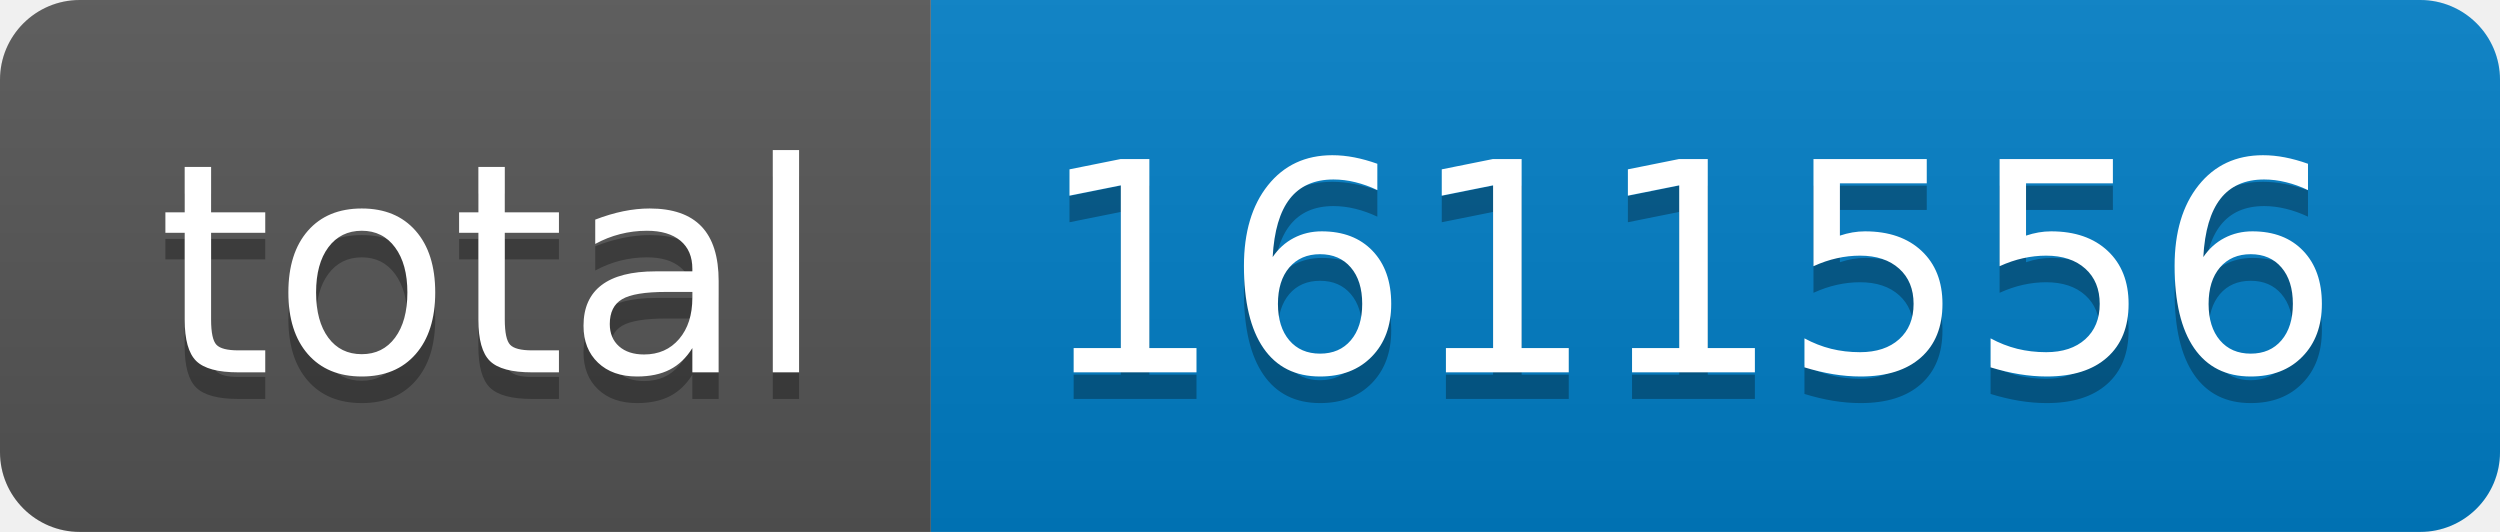
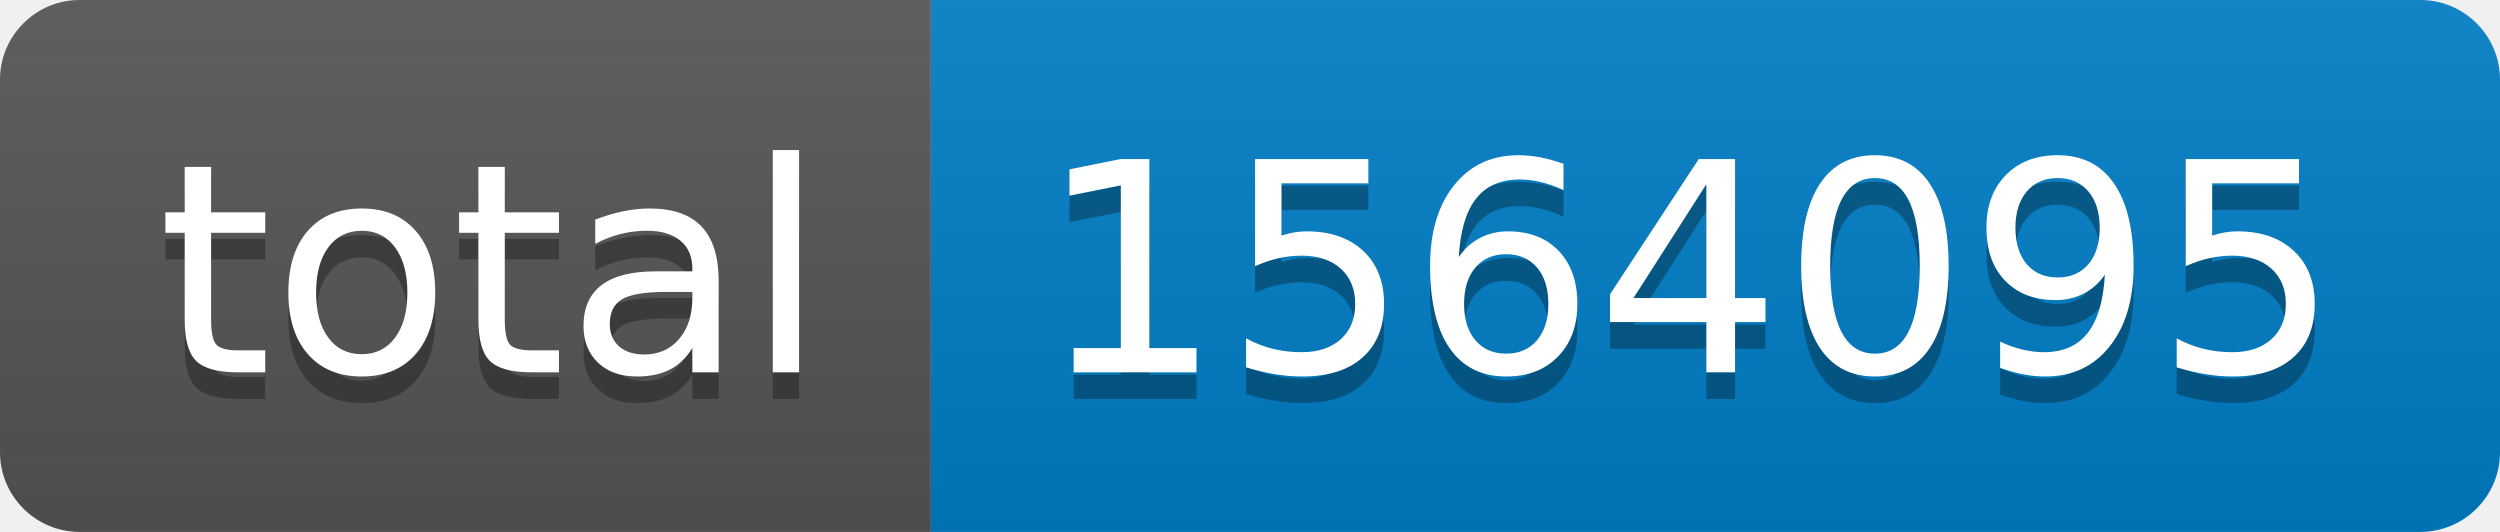
- <svg xmlns="http://www.w3.org/2000/svg" width="94" height="20" role="img" aria-label="total: 1611556">
+ <svg xmlns="http://www.w3.org/2000/svg" width="94" height="20" role="img" aria-label="total: 1564095">
  <linearGradient id="s" x2="0" y2="100%">
    <stop offset="0" stop-color="#bbb" stop-opacity=".1" />
    <stop offset="1" stop-opacity=".1" />
  </linearGradient>
  <clipPath id="r">
    <rect width="94" height="20" rx="3" fill="#fff" />
  </clipPath>
  <g clip-path="url(#r)">
    <rect width="35" height="20" fill="#555" />
    <rect x="35" width="59" height="20" fill="#007ec6" />
    <rect width="94" height="20" fill="url(#s)" />
  </g>
  <g fill="#fff" text-anchor="middle" font-family="Verdana,Geneva,DejaVu Sans,sans-serif" text-rendering="geometricPrecision" font-size="110">
    <text aria-hidden="true" x="185" y="150" fill="#010101" fill-opacity=".3" transform="scale(.1)" textLength="250">total</text>
    <text x="185" y="140" transform="scale(.1)" fill="#fff" textLength="250">total</text>
-     <text aria-hidden="true" x="635" y="150" fill="#010101" fill-opacity=".3" transform="scale(.1)" textLength="490">1611556</text>
-     <text x="635" y="140" transform="scale(.1)" fill="#fff" textLength="490">1611556</text>
+     <text aria-hidden="true" x="635" y="150" fill="#010101" fill-opacity=".3" transform="scale(.1)" textLength="490">1564095</text>
+     <text x="635" y="140" transform="scale(.1)" fill="#fff" textLength="490">1564095</text>
  </g>
</svg>
